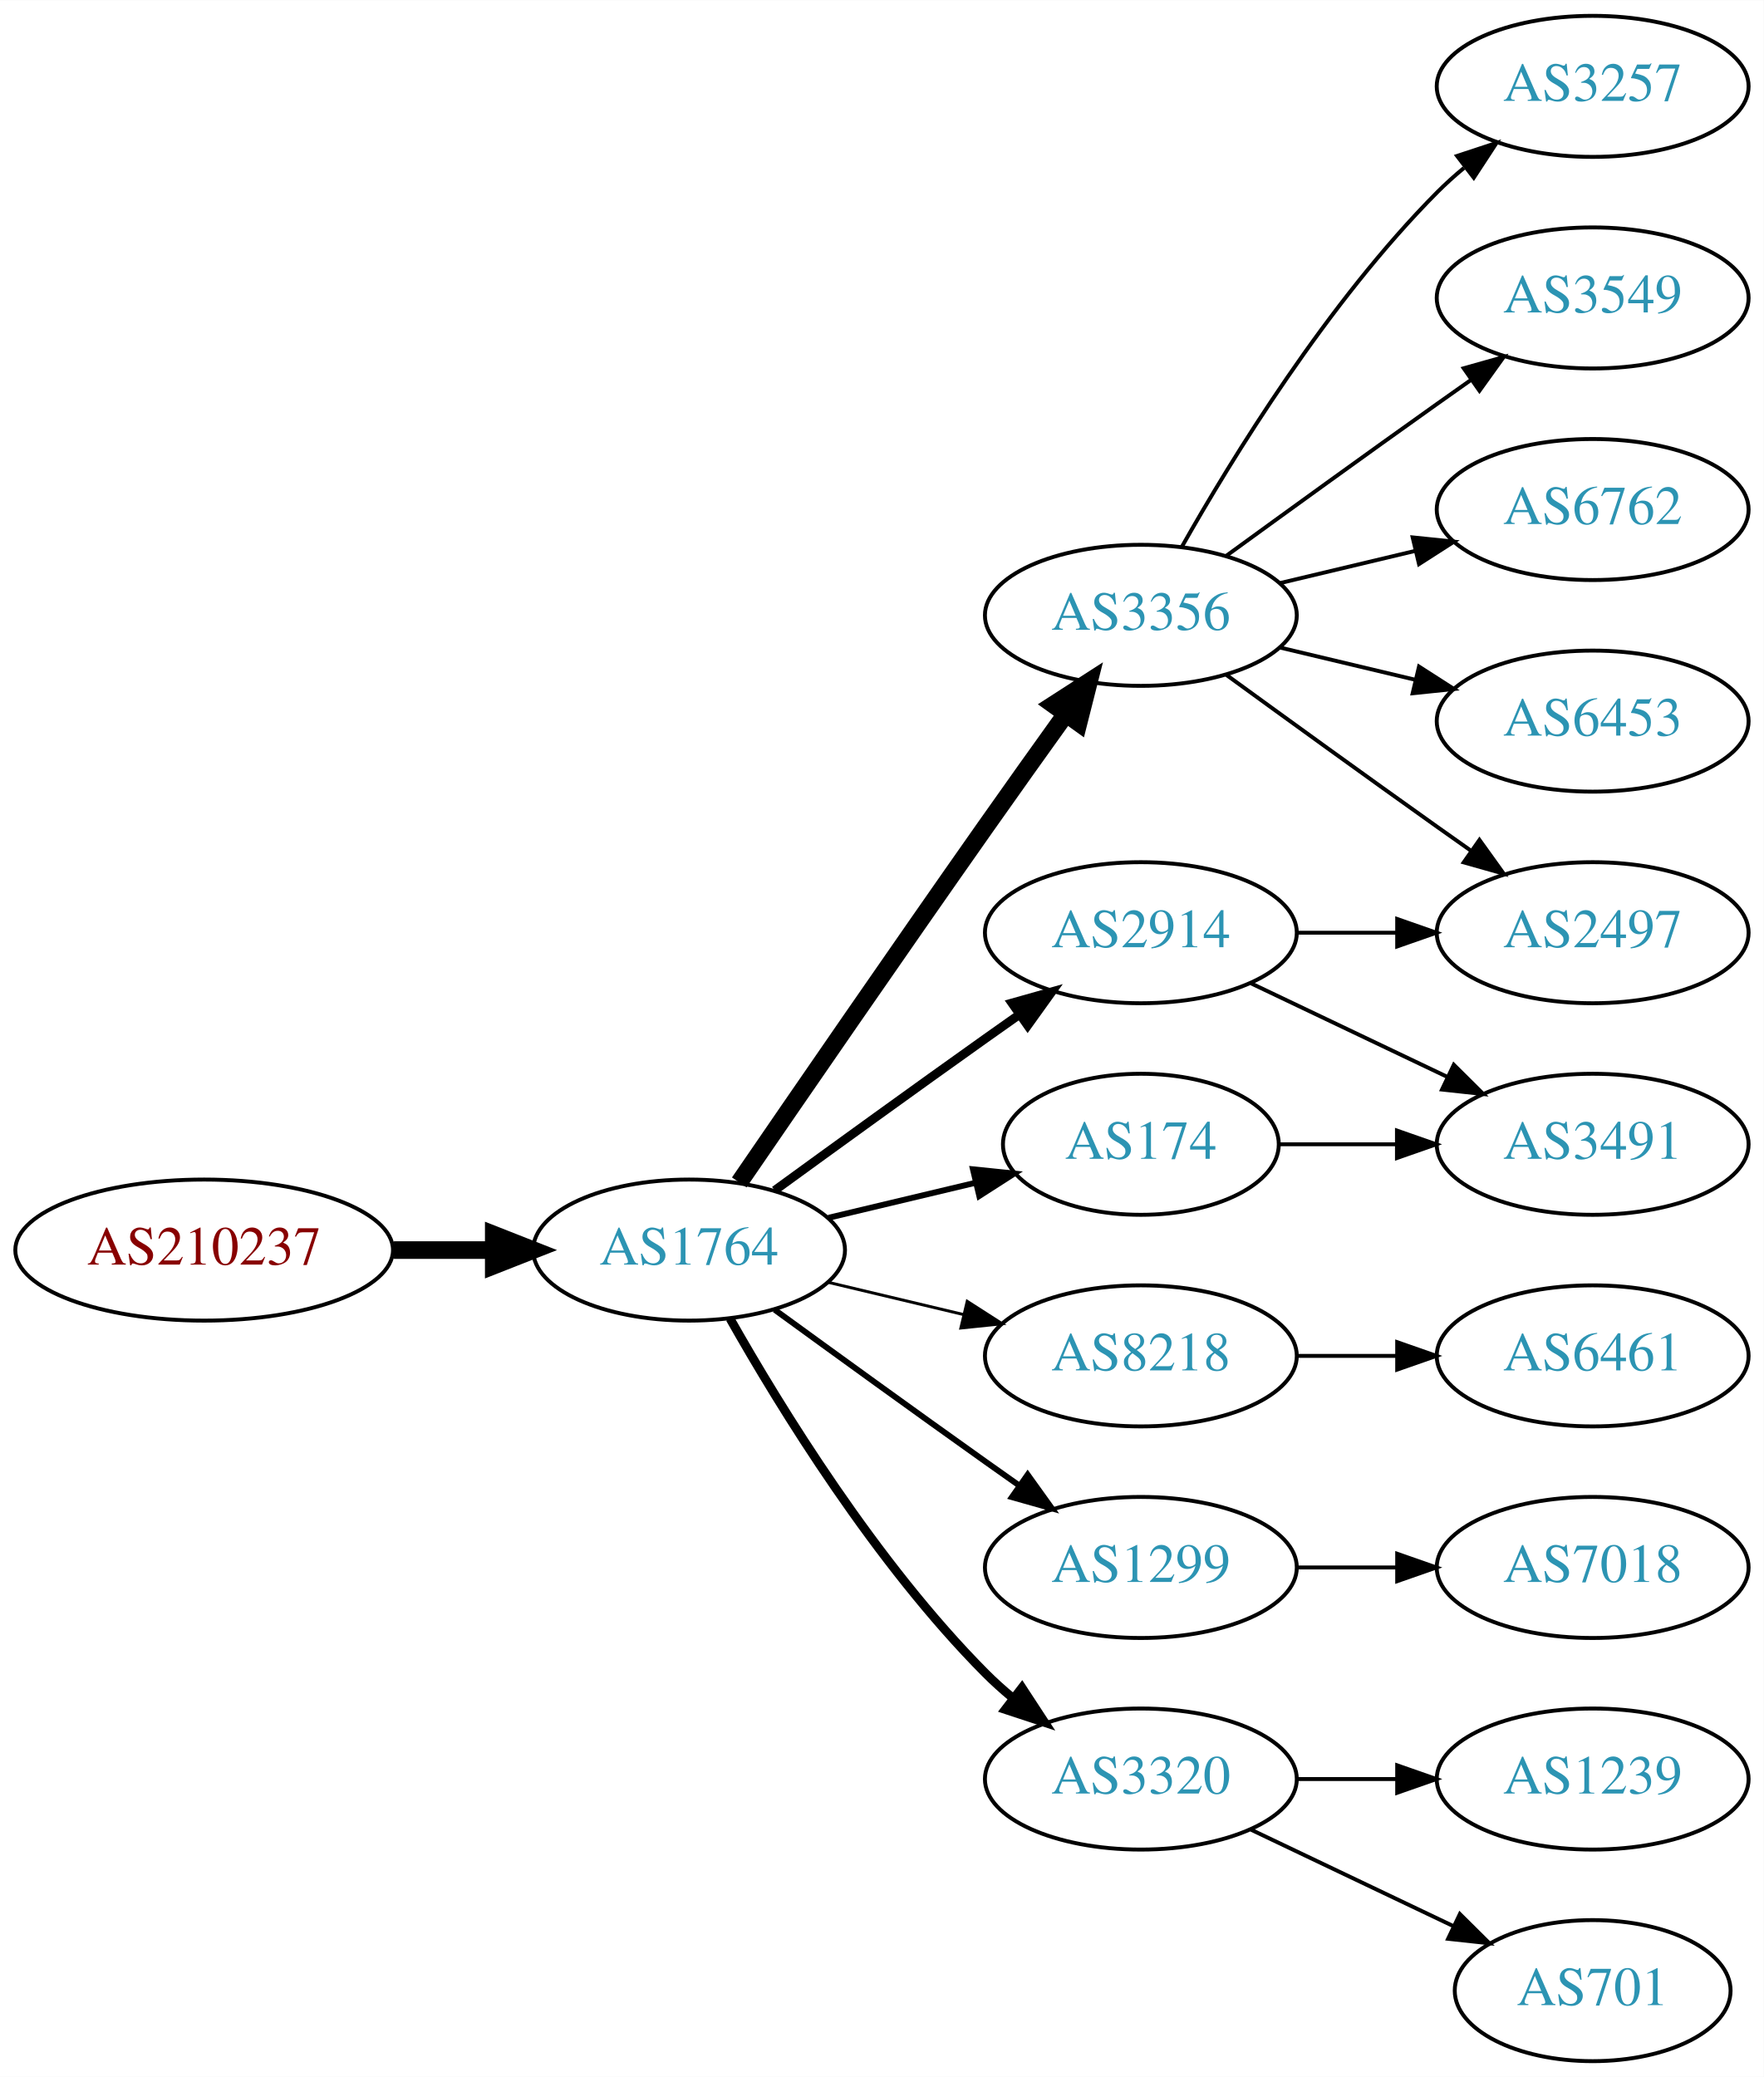
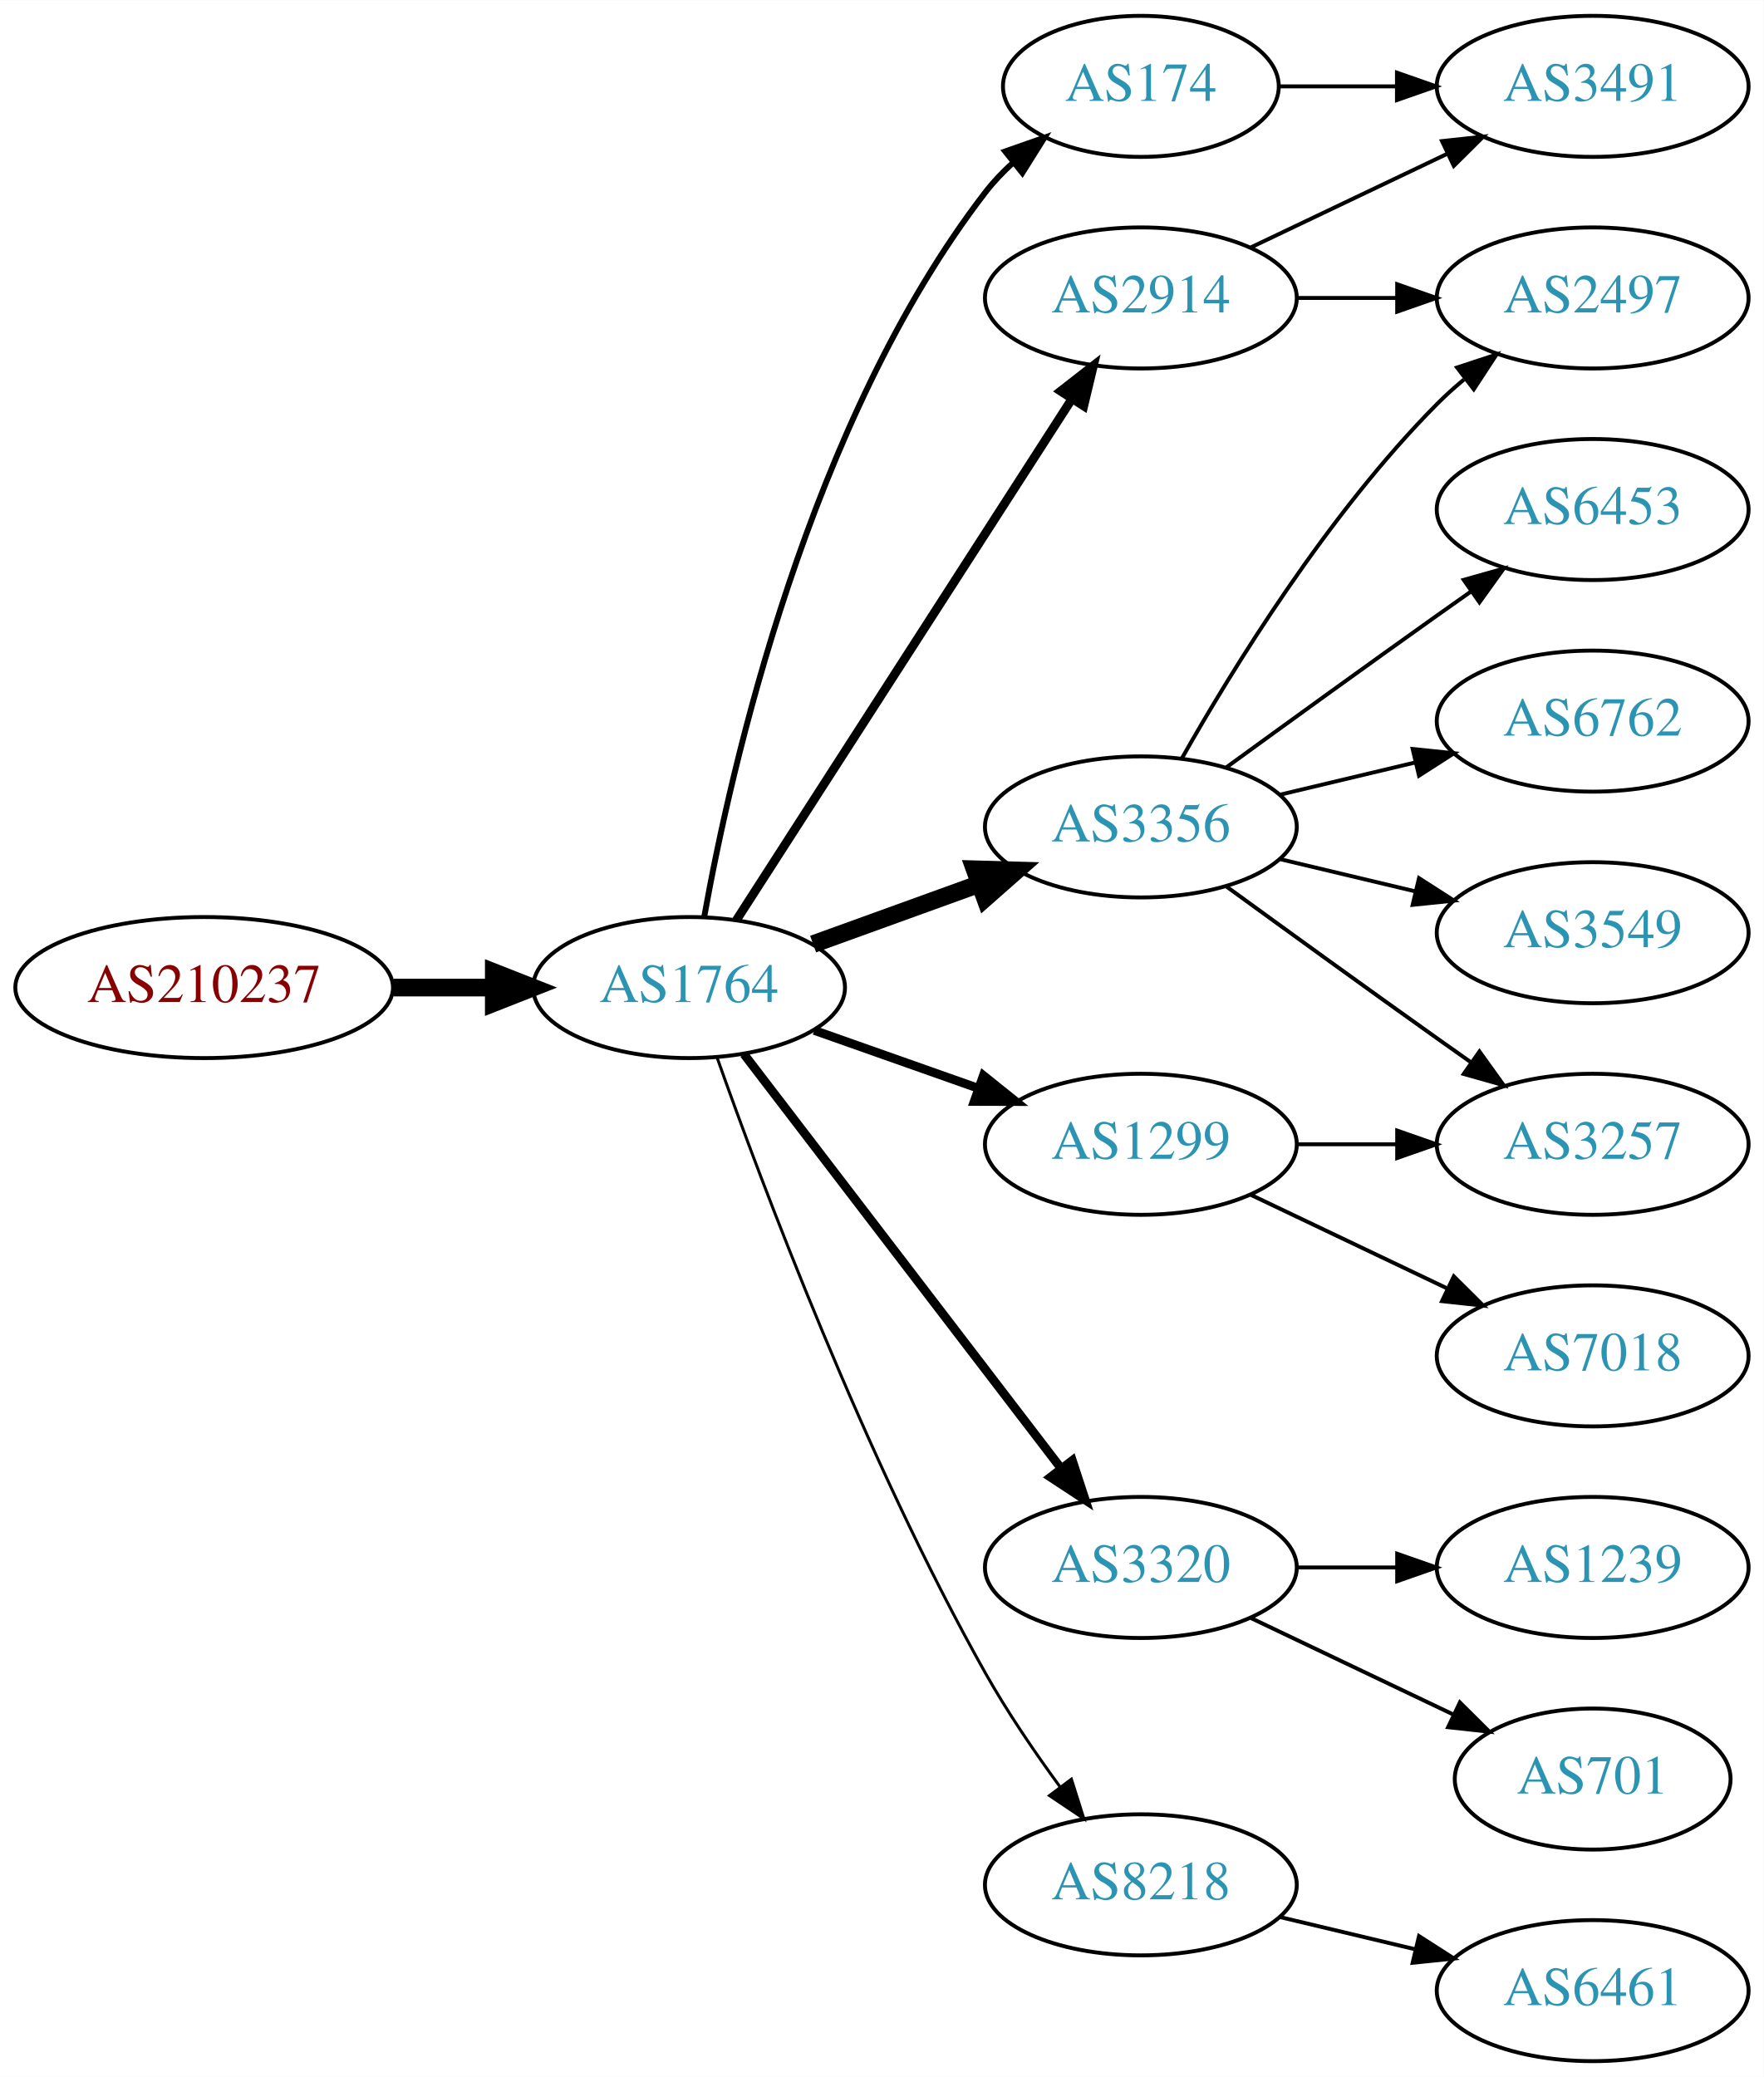
<svg xmlns="http://www.w3.org/2000/svg" xmlns:xlink="http://www.w3.org/1999/xlink" width="450pt" height="530pt" viewBox="0.00 0.00 450.07 530.00">
  <g id="graph0" class="graph" transform="scale(1 1) rotate(0) translate(4 526)">
    <polygon fill="white" stroke="none" points="-4,4 -4,-526 446.07,-526 446.07,4 -4,4" />
    <g id="node1" class="node">
      <g id="a_node1">
        <a xlink:href="/asn/210237" xlink:title="AS210237 ~ WIENER LINIEN GmbH &amp; Co KG [AT]">
-           <ellipse fill="#ffffff" stroke="black" cx="48.096" cy="-207" rx="48.192" ry="18" />
-           <text text-anchor="middle" x="48.096" y="-203.3" font-family="Times,serif" font-size="14.00" fill="#880000">AS210237</text>
+           <ellipse fill="#ffffff" stroke="black" cx="48.096" cy="-274" rx="48.192" ry="18" />
+           <text text-anchor="middle" x="48.096" y="-270.3" font-family="Times,serif" font-size="14.00" fill="#880000">AS210237</text>
        </a>
      </g>
    </g>
    <g id="node2" class="node">
      <g id="a_node2">
        <a xlink:href="/asn/1764" xlink:title="AS1764 ~ NEXTLAYER-AS [AT]">
-           <ellipse fill="#ffffff" stroke="black" cx="171.838" cy="-207" rx="39.794" ry="18" />
-           <text text-anchor="middle" x="171.838" y="-203.3" font-family="Times,serif" font-size="14.00" fill="#2c94b3">AS1764</text>
+           <ellipse fill="#ffffff" stroke="black" cx="171.838" cy="-274" rx="39.794" ry="18" />
+           <text text-anchor="middle" x="171.838" y="-270.3" font-family="Times,serif" font-size="14.00" fill="#2c94b3">AS1764</text>
        </a>
      </g>
    </g>
    <g id="edge1" class="edge">
-       <path fill="none" stroke="black" stroke-width="4.5" d="M96.513,-207C104.867,-207 113.577,-207 121.969,-207" />
-       <polygon fill="black" stroke="black" stroke-width="4.5" points="122.004,-210.938 132.004,-207 122.004,-203.063 122.004,-210.938" />
+       <path fill="none" stroke="black" stroke-width="4.5" d="M96.513,-274C104.867,-274 113.577,-274 121.969,-274" />
+       <polygon fill="black" stroke="black" stroke-width="4.5" points="122.004,-277.938 132.004,-274 122.004,-270.063 122.004,-277.938" />
    </g>
    <g id="node3" class="node">
      <g id="a_node3">
-         <a xlink:href="/asn/2914" xlink:title="AS2914 ~ NTT America, Inc. [US]">
-           <ellipse fill="#ffffff" stroke="black" cx="287.131" cy="-288" rx="39.794" ry="18" />
-           <text text-anchor="middle" x="287.131" y="-284.3" font-family="Times,serif" font-size="14.00" fill="#2c94b3">AS2914</text>
+         <a xlink:href="/asn/174" xlink:title="AS174 ~ Cogent Communications [US]">
+           <ellipse fill="#ffffff" stroke="black" cx="287.131" cy="-504" rx="35.194" ry="18" />
+           <text text-anchor="middle" x="287.131" y="-500.3" font-family="Times,serif" font-size="14.00" fill="#2c94b3">AS174</text>
        </a>
      </g>
    </g>
    <g id="edge2" class="edge">
-       <path fill="none" stroke="black" stroke-width="2.25" d="M193.686,-222.222C208.62,-233.091 229.234,-248.025 247.484,-261 250.305,-263.005 253.248,-265.085 256.196,-267.159" />
-       <polygon fill="black" stroke="black" stroke-width="2.25" points="254.223,-270.05 264.421,-272.926 258.242,-264.319 254.223,-270.05" />
+       <path fill="none" stroke="black" stroke-width="1.5" d="M175.709,-292.041C182.464,-329.782 202.324,-418.411 247.484,-477 249.533,-479.658 251.917,-482.157 254.476,-484.48" />
+       <polygon fill="black" stroke="black" stroke-width="1.5" points="252.52,-487.397 262.518,-490.903 256.889,-481.928 252.52,-487.397" />
    </g>
    <g id="node4" class="node">
      <g id="a_node4">
-         <a xlink:href="/asn/174" xlink:title="AS174 ~ Cogent Communications [US]">
-           <ellipse fill="#ffffff" stroke="black" cx="287.131" cy="-234" rx="35.194" ry="18" />
-           <text text-anchor="middle" x="287.131" y="-230.3" font-family="Times,serif" font-size="14.00" fill="#2c94b3">AS174</text>
+         <a xlink:href="/asn/3356" xlink:title="AS3356 ~ Level 3 Parent, LLC [US]">
+           <ellipse fill="#ffffff" stroke="black" cx="287.131" cy="-315" rx="39.794" ry="18" />
+           <text text-anchor="middle" x="287.131" y="-311.3" font-family="Times,serif" font-size="14.00" fill="#2c94b3">AS3356</text>
        </a>
      </g>
    </g>
    <g id="edge3" class="edge">
-       <path fill="none" stroke="black" stroke-width="1.5" d="M207.445,-215.248C219.24,-218.058 232.544,-221.229 244.812,-224.153" />
-       <polygon fill="black" stroke="black" stroke-width="1.5" points="244.278,-227.624 254.817,-226.537 245.901,-220.814 244.278,-227.624" />
+       <path fill="none" stroke="black" stroke-width="4.5" d="M203.497,-285.095C216.469,-289.79 231.762,-295.324 245.643,-300.348" />
+       <polygon fill="black" stroke="black" stroke-width="4.5" points="244.705,-304.195 255.448,-303.896 247.384,-296.79 244.705,-304.195" />
    </g>
    <g id="node5" class="node">
      <g id="a_node5">
-         <a xlink:href="/asn/8218" xlink:title="AS8218 ~ legacy Neotelecoms [FR]">
-           <ellipse fill="#ffffff" stroke="black" cx="287.131" cy="-180" rx="39.794" ry="18" />
-           <text text-anchor="middle" x="287.131" y="-176.3" font-family="Times,serif" font-size="14.00" fill="#2c94b3">AS8218</text>
+         <a xlink:href="/asn/3320" xlink:title="AS3320 ~ DTAG [DE]">
+           <ellipse fill="#ffffff" stroke="black" cx="287.131" cy="-126" rx="39.794" ry="18" />
+           <text text-anchor="middle" x="287.131" y="-122.3" font-family="Times,serif" font-size="14.00" fill="#2c94b3">AS3320</text>
        </a>
      </g>
    </g>
    <g id="edge4" class="edge">
-       <path fill="none" stroke="black" stroke-width="0.75" d="M207.445,-198.752C218.316,-196.162 230.471,-193.265 241.913,-190.538" />
-       <polygon fill="black" stroke="black" stroke-width="0.75" points="242.819,-193.92 251.736,-188.197 241.197,-187.111 242.819,-193.92" />
+       <path fill="none" stroke="black" stroke-width="2.25" d="M185.834,-257.023C205.704,-231.066 243.753,-181.36 266.848,-151.191" />
+       <polygon fill="black" stroke="black" stroke-width="2.25" points="269.638,-153.303 272.937,-143.235 264.08,-149.048 269.638,-153.303" />
    </g>
    <g id="node6" class="node">
      <g id="a_node6">
-         <a xlink:href="/asn/1299" xlink:title="AS1299 ~ Telia Carrier [EU]">
-           <ellipse fill="#ffffff" stroke="black" cx="287.131" cy="-126" rx="39.794" ry="18" />
-           <text text-anchor="middle" x="287.131" y="-122.3" font-family="Times,serif" font-size="14.00" fill="#2c94b3">AS1299</text>
+         <a xlink:href="/asn/8218" xlink:title="AS8218 ~ legacy Neotelecoms [FR]">
+           <ellipse fill="#ffffff" stroke="black" cx="287.131" cy="-45" rx="39.794" ry="18" />
+           <text text-anchor="middle" x="287.131" y="-41.3" font-family="Times,serif" font-size="14.00" fill="#2c94b3">AS8218</text>
        </a>
      </g>
    </g>
    <g id="edge5" class="edge">
-       <path fill="none" stroke="black" stroke-width="1.5" d="M193.686,-191.778C208.62,-180.909 229.234,-165.975 247.484,-153 250.305,-150.995 253.248,-148.915 256.196,-146.841" />
-       <polygon fill="black" stroke="black" stroke-width="1.5" points="258.242,-149.681 264.421,-141.074 254.223,-143.95 258.242,-149.681" />
+       <path fill="none" stroke="black" stroke-width="0.75" d="M178.941,-256.266C190.369,-223.973 216.647,-153.849 247.484,-99 253.05,-89.1 260.056,-78.823 266.568,-69.924" />
+       <polygon fill="black" stroke="black" stroke-width="0.75" points="269.405,-71.975 272.598,-61.873 263.802,-67.779 269.405,-71.975" />
    </g>
    <g id="node7" class="node">
      <g id="a_node7">
-         <a xlink:href="/asn/3356" xlink:title="AS3356 ~ Level 3 Parent, LLC [US]">
-           <ellipse fill="#ffffff" stroke="black" cx="287.131" cy="-369" rx="39.794" ry="18" />
-           <text text-anchor="middle" x="287.131" y="-365.3" font-family="Times,serif" font-size="14.00" fill="#2c94b3">AS3356</text>
+         <a xlink:href="/asn/2914" xlink:title="AS2914 ~ NTT America, Inc. [US]">
+           <ellipse fill="#ffffff" stroke="black" cx="287.131" cy="-450" rx="39.794" ry="18" />
+           <text text-anchor="middle" x="287.131" y="-446.3" font-family="Times,serif" font-size="14.00" fill="#2c94b3">AS2914</text>
        </a>
      </g>
    </g>
    <g id="edge6" class="edge">
-       <path fill="none" stroke="black" stroke-width="4.5" d="M184.645,-224.269C199.288,-245.642 225.062,-283.12 247.484,-315 254.119,-324.433 261.469,-334.739 267.963,-343.795" />
-       <polygon fill="black" stroke="black" stroke-width="4.5" points="264.843,-346.201 273.875,-352.026 271.239,-341.607 264.843,-346.201" />
+       <path fill="none" stroke="black" stroke-width="2.25" d="M183.907,-291.196C203.874,-322.214 246.019,-387.687 269.48,-424.132" />
+       <polygon fill="black" stroke="black" stroke-width="2.25" points="266.661,-426.22 275.017,-432.734 272.547,-422.431 266.661,-426.22" />
    </g>
    <g id="node8" class="node">
      <g id="a_node8">
-         <a xlink:href="/asn/3320" xlink:title="AS3320 ~ DTAG [DE]">
-           <ellipse fill="#ffffff" stroke="black" cx="287.131" cy="-72" rx="39.794" ry="18" />
-           <text text-anchor="middle" x="287.131" y="-68.3" font-family="Times,serif" font-size="14.00" fill="#2c94b3">AS3320</text>
+         <a xlink:href="/asn/1299" xlink:title="AS1299 ~ Telia Carrier [EU]">
+           <ellipse fill="#ffffff" stroke="black" cx="287.131" cy="-234" rx="39.794" ry="18" />
+           <text text-anchor="middle" x="287.131" y="-230.3" font-family="Times,serif" font-size="14.00" fill="#2c94b3">AS1299</text>
        </a>
      </g>
    </g>
    <g id="edge7" class="edge">
-       <path fill="none" stroke="black" stroke-width="2.25" d="M182.298,-189.51C195.08,-166.904 219.512,-127.114 247.484,-99 249.595,-96.879 251.891,-94.812 254.277,-92.829" />
-       <polygon fill="black" stroke="black" stroke-width="2.25" points="256.792,-95.31 262.592,-86.444 252.529,-89.758 256.792,-95.31" />
+       <path fill="none" stroke="black" stroke-width="2.25" d="M203.796,-263.07C216.659,-258.528 231.765,-253.195 245.502,-248.345" />
+       <polygon fill="black" stroke="black" stroke-width="2.25" points="246.946,-251.547 255.211,-244.917 244.616,-244.946 246.946,-251.547" />
+     </g>
+     <g id="node17" class="node">
+       <g id="a_node17">
+         <a xlink:href="/asn/3491" xlink:title="AS3491 ~ PCCW Global, Inc. [US]">
+           <ellipse fill="#ffffff" stroke="black" cx="402.424" cy="-504" rx="39.794" ry="18" />
+           <text text-anchor="middle" x="402.424" y="-500.3" font-family="Times,serif" font-size="14.00" fill="#2c94b3">AS3491</text>
+         </a>
+       </g>
+     </g>
+     <g id="edge16" class="edge">
+       <path fill="none" stroke="black" d="M322.43,-504C331.807,-504 342.158,-504 352.192,-504" />
+       <polygon fill="black" stroke="black" points="352.481,-507.5 362.481,-504 352.481,-500.5 352.481,-507.5" />
+     </g>
+     <g id="node9" class="node">
+       <g id="a_node9">
+         <a xlink:href="/asn/6762" xlink:title="AS6762 ~ TELECOM ITALIA SPARKLE S.p.A. [IT]">
+           <ellipse fill="#ffffff" stroke="black" cx="402.424" cy="-342" rx="39.794" ry="18" />
+           <text text-anchor="middle" x="402.424" y="-338.3" font-family="Times,serif" font-size="14.00" fill="#2c94b3">AS6762</text>
+         </a>
+       </g>
+     </g>
+     <g id="edge8" class="edge">
+       <path fill="none" stroke="black" d="M322.738,-323.248C333.609,-325.838 345.764,-328.735 357.206,-331.462" />
+       <polygon fill="black" stroke="black" points="356.49,-334.889 367.029,-333.803 358.112,-328.08 356.49,-334.889" />
+     </g>
+     <g id="node10" class="node">
+       <g id="a_node10">
+         <a xlink:href="/asn/3549" xlink:title="AS3549 ~ Level 3 Parent, LLC [US]">
+           <ellipse fill="#ffffff" stroke="black" cx="402.424" cy="-288" rx="39.794" ry="18" />
+           <text text-anchor="middle" x="402.424" y="-284.3" font-family="Times,serif" font-size="14.00" fill="#2c94b3">AS3549</text>
+         </a>
+       </g>
+     </g>
+     <g id="edge9" class="edge">
+       <path fill="none" stroke="black" d="M322.738,-306.752C333.609,-304.162 345.764,-301.265 357.206,-298.538" />
+       <polygon fill="black" stroke="black" points="358.112,-301.92 367.029,-296.197 356.49,-295.111 358.112,-301.92" />
+     </g>
+     <g id="node11" class="node">
+       <g id="a_node11">
+         <a xlink:href="/asn/2497" xlink:title="AS2497 ~ Internet Initiative Japan Inc. [JP]">
+           <ellipse fill="#ffffff" stroke="black" cx="402.424" cy="-450" rx="39.794" ry="18" />
+           <text text-anchor="middle" x="402.424" y="-446.3" font-family="Times,serif" font-size="14.00" fill="#2c94b3">AS2497</text>
+         </a>
+       </g>
+     </g>
+     <g id="edge10" class="edge">
+       <path fill="none" stroke="black" d="M297.591,-332.49C310.373,-355.096 334.805,-394.886 362.777,-423 364.888,-425.121 367.184,-427.188 369.57,-429.171" />
+       <polygon fill="black" stroke="black" points="367.822,-432.242 377.885,-435.556 372.085,-426.69 367.822,-432.242" />
+     </g>
+     <g id="node12" class="node">
+       <g id="a_node12">
+         <a xlink:href="/asn/3257" xlink:title="AS3257 ~ GTT [DE]">
+           <ellipse fill="#ffffff" stroke="black" cx="402.424" cy="-234" rx="39.794" ry="18" />
+           <text text-anchor="middle" x="402.424" y="-230.3" font-family="Times,serif" font-size="14.00" fill="#2c94b3">AS3257</text>
+         </a>
+       </g>
+     </g>
+     <g id="edge11" class="edge">
+       <path fill="none" stroke="black" d="M308.979,-299.778C323.913,-288.909 344.527,-273.975 362.777,-261 365.598,-258.995 368.541,-256.915 371.489,-254.841" />
+       <polygon fill="black" stroke="black" points="373.535,-257.681 379.714,-249.074 369.516,-251.95 373.535,-257.681" />
+     </g>
+     <g id="node13" class="node">
+       <g id="a_node13">
+         <a xlink:href="/asn/6453" xlink:title="AS6453 ~ TATA COMMUNICATIONS (AMERICA) INC [US]">
+           <ellipse fill="#ffffff" stroke="black" cx="402.424" cy="-396" rx="39.794" ry="18" />
+           <text text-anchor="middle" x="402.424" y="-392.3" font-family="Times,serif" font-size="14.00" fill="#2c94b3">AS6453</text>
+         </a>
+       </g>
+     </g>
+     <g id="edge12" class="edge">
+       <path fill="none" stroke="black" d="M308.979,-330.222C323.913,-341.091 344.527,-356.025 362.777,-369 365.598,-371.005 368.541,-373.085 371.489,-375.159" />
+       <polygon fill="black" stroke="black" points="369.516,-378.05 379.714,-380.926 373.535,-372.319 369.516,-378.05" />
+     </g>
+     <g id="node14" class="node">
+       <g id="a_node14">
+         <a xlink:href="/asn/1239" xlink:title="AS1239 ~ Sprint [US]">
+           <ellipse fill="#ffffff" stroke="black" cx="402.424" cy="-126" rx="39.794" ry="18" />
+           <text text-anchor="middle" x="402.424" y="-122.3" font-family="Times,serif" font-size="14.00" fill="#2c94b3">AS1239</text>
+         </a>
+       </g>
+     </g>
+     <g id="edge13" class="edge">
+       <path fill="none" stroke="black" d="M326.803,-126C335.006,-126 343.77,-126 352.302,-126" />
+       <polygon fill="black" stroke="black" points="352.541,-129.5 362.541,-126 352.541,-122.5 352.541,-129.5" />
    </g>
    <g id="node15" class="node">
      <g id="a_node15">
-         <a xlink:href="/asn/2497" xlink:title="AS2497 ~ Internet Initiative Japan Inc. [JP]">
-           <ellipse fill="#ffffff" stroke="black" cx="402.424" cy="-288" rx="39.794" ry="18" />
-           <text text-anchor="middle" x="402.424" y="-284.3" font-family="Times,serif" font-size="14.00" fill="#2c94b3">AS2497</text>
-         </a>
-       </g>
-     </g>
-     <g id="edge16" class="edge">
-       <path fill="none" stroke="black" d="M326.803,-288C335.006,-288 343.77,-288 352.302,-288" />
-       <polygon fill="black" stroke="black" points="352.541,-291.5 362.541,-288 352.541,-284.5 352.541,-291.5" />
+         <a xlink:href="/asn/701" xlink:title="AS701 ~ UUNET [US]">
+           <ellipse fill="#ffffff" stroke="black" cx="402.424" cy="-72" rx="35.194" ry="18" />
+           <text text-anchor="middle" x="402.424" y="-68.3" font-family="Times,serif" font-size="14.00" fill="#2c94b3">AS701</text>
+         </a>
+       </g>
+     </g>
+     <g id="edge14" class="edge">
+       <path fill="none" stroke="black" d="M315.267,-113.066C330.699,-105.71 350.185,-96.423 366.72,-88.541" />
+       <polygon fill="black" stroke="black" points="368.54,-91.551 376.062,-84.089 365.529,-85.232 368.54,-91.551" />
    </g>
    <g id="node16" class="node">
      <g id="a_node16">
-         <a xlink:href="/asn/3491" xlink:title="AS3491 ~ PCCW Global, Inc. [US]">
-           <ellipse fill="#ffffff" stroke="black" cx="402.424" cy="-234" rx="39.794" ry="18" />
-           <text text-anchor="middle" x="402.424" y="-230.3" font-family="Times,serif" font-size="14.00" fill="#2c94b3">AS3491</text>
+         <a xlink:href="/asn/6461" xlink:title="AS6461 ~ Zayo Bandwidth [US]">
+           <ellipse fill="#ffffff" stroke="black" cx="402.424" cy="-18" rx="39.794" ry="18" />
+           <text text-anchor="middle" x="402.424" y="-14.3" font-family="Times,serif" font-size="14.00" fill="#2c94b3">AS6461</text>
        </a>
      </g>
    </g>
    <g id="edge15" class="edge">
-       <path fill="none" stroke="black" d="M315.267,-275.066C330.261,-267.919 349.082,-258.948 365.306,-251.215" />
-       <polygon fill="black" stroke="black" points="366.988,-254.291 374.509,-246.829 363.976,-247.972 366.988,-254.291" />
-     </g>
-     <g id="edge19" class="edge">
-       <path fill="none" stroke="black" d="M322.43,-234C331.807,-234 342.158,-234 352.192,-234" />
-       <polygon fill="black" stroke="black" points="352.481,-237.5 362.481,-234 352.481,-230.5 352.481,-237.5" />
-     </g>
-     <g id="node9" class="node">
-       <g id="a_node9">
-         <a xlink:href="/asn/6461" xlink:title="AS6461 ~ Zayo Bandwidth [US]">
-           <ellipse fill="#ffffff" stroke="black" cx="402.424" cy="-180" rx="39.794" ry="18" />
-           <text text-anchor="middle" x="402.424" y="-176.3" font-family="Times,serif" font-size="14.00" fill="#2c94b3">AS6461</text>
-         </a>
-       </g>
-     </g>
-     <g id="edge8" class="edge">
-       <path fill="none" stroke="black" d="M326.803,-180C335.006,-180 343.77,-180 352.302,-180" />
-       <polygon fill="black" stroke="black" points="352.541,-183.5 362.541,-180 352.541,-176.5 352.541,-183.5" />
-     </g>
-     <g id="node10" class="node">
-       <g id="a_node10">
-         <a xlink:href="/asn/7018" xlink:title="AS7018 ~ AT&amp;T Services, Inc. [US]">
-           <ellipse fill="#ffffff" stroke="black" cx="402.424" cy="-126" rx="39.794" ry="18" />
-           <text text-anchor="middle" x="402.424" y="-122.3" font-family="Times,serif" font-size="14.00" fill="#2c94b3">AS7018</text>
-         </a>
-       </g>
-     </g>
-     <g id="edge9" class="edge">
-       <path fill="none" stroke="black" d="M326.803,-126C335.006,-126 343.77,-126 352.302,-126" />
-       <polygon fill="black" stroke="black" points="352.541,-129.5 362.541,-126 352.541,-122.5 352.541,-129.5" />
-     </g>
-     <g id="node11" class="node">
-       <g id="a_node11">
-         <a xlink:href="/asn/3257" xlink:title="AS3257 ~ GTT [DE]">
-           <ellipse fill="#ffffff" stroke="black" cx="402.424" cy="-504" rx="39.794" ry="18" />
-           <text text-anchor="middle" x="402.424" y="-500.3" font-family="Times,serif" font-size="14.00" fill="#2c94b3">AS3257</text>
-         </a>
-       </g>
-     </g>
-     <g id="edge10" class="edge">
-       <path fill="none" stroke="black" d="M297.591,-386.49C310.373,-409.096 334.805,-448.886 362.777,-477 364.888,-479.121 367.184,-481.188 369.57,-483.171" />
-       <polygon fill="black" stroke="black" points="367.822,-486.242 377.885,-489.556 372.085,-480.69 367.822,-486.242" />
-     </g>
-     <g id="node12" class="node">
-       <g id="a_node12">
-         <a xlink:href="/asn/3549" xlink:title="AS3549 ~ Level 3 Parent, LLC [US]">
-           <ellipse fill="#ffffff" stroke="black" cx="402.424" cy="-450" rx="39.794" ry="18" />
-           <text text-anchor="middle" x="402.424" y="-446.3" font-family="Times,serif" font-size="14.00" fill="#2c94b3">AS3549</text>
-         </a>
-       </g>
-     </g>
-     <g id="edge11" class="edge">
-       <path fill="none" stroke="black" d="M308.979,-384.222C323.913,-395.091 344.527,-410.025 362.777,-423 365.598,-425.005 368.541,-427.085 371.489,-429.159" />
-       <polygon fill="black" stroke="black" points="369.516,-432.05 379.714,-434.926 373.535,-426.319 369.516,-432.05" />
-     </g>
-     <g id="node13" class="node">
-       <g id="a_node13">
-         <a xlink:href="/asn/6762" xlink:title="AS6762 ~ TELECOM ITALIA SPARKLE S.p.A. [IT]">
-           <ellipse fill="#ffffff" stroke="black" cx="402.424" cy="-396" rx="39.794" ry="18" />
-           <text text-anchor="middle" x="402.424" y="-392.3" font-family="Times,serif" font-size="14.00" fill="#2c94b3">AS6762</text>
-         </a>
-       </g>
-     </g>
-     <g id="edge12" class="edge">
-       <path fill="none" stroke="black" d="M322.738,-377.248C333.609,-379.838 345.764,-382.735 357.206,-385.462" />
-       <polygon fill="black" stroke="black" points="356.49,-388.889 367.029,-387.803 358.112,-382.08 356.49,-388.889" />
-     </g>
-     <g id="node14" class="node">
-       <g id="a_node14">
-         <a xlink:href="/asn/6453" xlink:title="AS6453 ~ TATA COMMUNICATIONS (AMERICA) INC [US]">
-           <ellipse fill="#ffffff" stroke="black" cx="402.424" cy="-342" rx="39.794" ry="18" />
-           <text text-anchor="middle" x="402.424" y="-338.3" font-family="Times,serif" font-size="14.00" fill="#2c94b3">AS6453</text>
-         </a>
-       </g>
-     </g>
-     <g id="edge13" class="edge">
-       <path fill="none" stroke="black" d="M322.738,-360.752C333.609,-358.162 345.764,-355.265 357.206,-352.538" />
-       <polygon fill="black" stroke="black" points="358.112,-355.92 367.029,-350.197 356.49,-349.111 358.112,-355.92" />
-     </g>
-     <g id="edge14" class="edge">
-       <path fill="none" stroke="black" d="M308.979,-353.778C323.913,-342.909 344.527,-327.975 362.777,-315 365.598,-312.995 368.541,-310.915 371.489,-308.841" />
-       <polygon fill="black" stroke="black" points="373.535,-311.681 379.714,-303.074 369.516,-305.95 373.535,-311.681" />
-     </g>
-     <g id="node17" class="node">
-       <g id="a_node17">
-         <a xlink:href="/asn/1239" xlink:title="AS1239 ~ Sprint [US]">
-           <ellipse fill="#ffffff" stroke="black" cx="402.424" cy="-72" rx="39.794" ry="18" />
-           <text text-anchor="middle" x="402.424" y="-68.3" font-family="Times,serif" font-size="14.00" fill="#2c94b3">AS1239</text>
-         </a>
-       </g>
+       <path fill="none" stroke="black" d="M322.738,-36.752C333.609,-34.162 345.764,-31.265 357.206,-28.538" />
+       <polygon fill="black" stroke="black" points="358.112,-31.92 367.029,-26.197 356.49,-25.111 358.112,-31.92" />
    </g>
    <g id="edge17" class="edge">
-       <path fill="none" stroke="black" d="M326.803,-72C335.006,-72 343.77,-72 352.302,-72" />
-       <polygon fill="black" stroke="black" points="352.541,-75.5 362.541,-72 352.541,-68.5 352.541,-75.5" />
+       <path fill="none" stroke="black" d="M326.803,-450C335.006,-450 343.77,-450 352.302,-450" />
+       <polygon fill="black" stroke="black" points="352.541,-453.5 362.541,-450 352.541,-446.5 352.541,-453.5" />
+     </g>
+     <g id="edge18" class="edge">
+       <path fill="none" stroke="black" d="M315.267,-462.934C330.261,-470.081 349.082,-479.052 365.306,-486.785" />
+       <polygon fill="black" stroke="black" points="363.976,-490.028 374.509,-491.171 366.988,-483.709 363.976,-490.028" />
+     </g>
+     <g id="edge20" class="edge">
+       <path fill="none" stroke="black" d="M326.803,-234C335.006,-234 343.77,-234 352.302,-234" />
+       <polygon fill="black" stroke="black" points="352.541,-237.5 362.541,-234 352.541,-230.5 352.541,-237.5" />
    </g>
    <g id="node18" class="node">
      <g id="a_node18">
-         <a xlink:href="/asn/701" xlink:title="AS701 ~ UUNET [US]">
-           <ellipse fill="#ffffff" stroke="black" cx="402.424" cy="-18" rx="35.194" ry="18" />
-           <text text-anchor="middle" x="402.424" y="-14.3" font-family="Times,serif" font-size="14.00" fill="#2c94b3">AS701</text>
-         </a>
-       </g>
-     </g>
-     <g id="edge18" class="edge">
-       <path fill="none" stroke="black" d="M315.267,-59.066C330.699,-51.71 350.185,-42.423 366.72,-34.541" />
-       <polygon fill="black" stroke="black" points="368.54,-37.551 376.062,-30.089 365.529,-31.232 368.54,-37.551" />
+         <a xlink:href="/asn/7018" xlink:title="AS7018 ~ AT&amp;T Services, Inc. [US]">
+           <ellipse fill="#ffffff" stroke="black" cx="402.424" cy="-180" rx="39.794" ry="18" />
+           <text text-anchor="middle" x="402.424" y="-176.3" font-family="Times,serif" font-size="14.00" fill="#2c94b3">AS7018</text>
+         </a>
+       </g>
+     </g>
+     <g id="edge19" class="edge">
+       <path fill="none" stroke="black" d="M315.267,-221.066C330.261,-213.919 349.082,-204.948 365.306,-197.215" />
+       <polygon fill="black" stroke="black" points="366.988,-200.291 374.509,-192.829 363.976,-193.972 366.988,-200.291" />
    </g>
  </g>
</svg>
